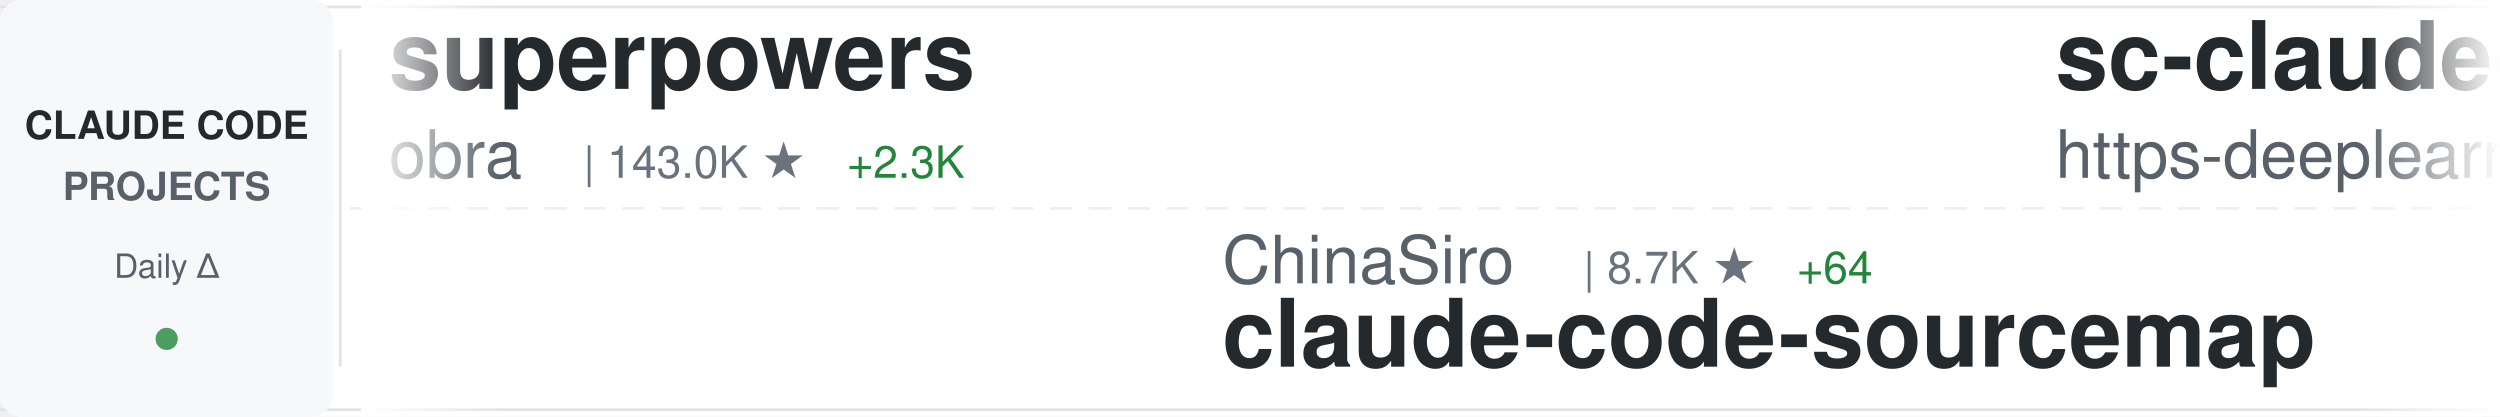
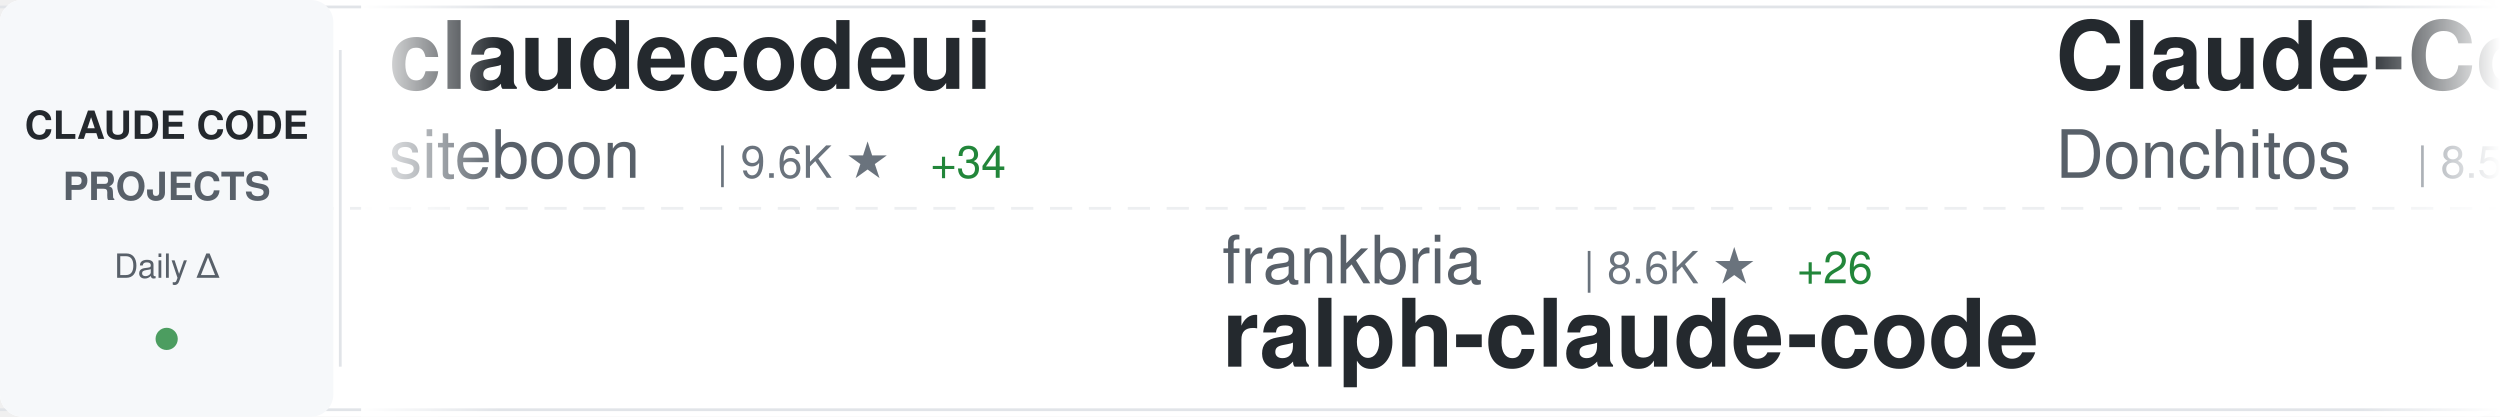
<svg xmlns="http://www.w3.org/2000/svg" width="900" height="150">
  <defs>
    <linearGradient id="awesomeLeftFade" x1="0%" y1="0%" x2="100%" y2="0%">
      <stop offset="0%" style="stop-color:#ffffff;stop-opacity:1" />
      <stop offset="100%" style="stop-color:#ffffff;stop-opacity:0" />
    </linearGradient>
    <linearGradient id="awesomeRightFade" x1="0%" y1="0%" x2="100%" y2="0%">
      <stop offset="0%" style="stop-color:#ffffff;stop-opacity:0" />
      <stop offset="100%" style="stop-color:#ffffff;stop-opacity:1" />
    </linearGradient>
  </defs>
  <rect width="900" height="150" fill="#ffffff" rx="8" />
  <rect x="0" y="2" width="900" height="1" fill="#e1e4e8" />
  <rect x="0" y="147" width="900" height="1" fill="#e1e4e8" />
  <line x1="0" y1="75" x2="900" y2="75" stroke="#e1e4e8" stroke-width="1" stroke-dasharray="8 6" opacity="0.6" />
  <rect x="0" y="0" width="120" height="150" fill="#f6f8fa" rx="8" />
  <text x="60" y="50" font-family="-apple-system, BlinkMacSystemFont, 'Segoe UI', Helvetica, Arial, sans-serif" font-size="14" font-weight="600" fill="#24292e" text-anchor="middle">CLAUDE CODE</text>
  <text x="60" y="72" font-family="-apple-system, BlinkMacSystemFont, 'Segoe UI', Helvetica, Arial, sans-serif" font-size="14" font-weight="600" fill="#586069" text-anchor="middle">PROJECTS</text>
  <text x="60" y="100" font-family="-apple-system, BlinkMacSystemFont, 'Segoe UI', Helvetica, Arial, sans-serif" font-size="12" font-weight="500" fill="#586069" text-anchor="middle">Daily Δ</text>
  <circle cx="60" cy="122" r="4" fill="#22863a" opacity="0.8" />
  <rect x="122" y="18" width="1" height="114" fill="#e1e4e8" />
  <clipPath id="awesomeTickerClip">
    <rect x="130" y="0" width="770" height="150" />
  </clipPath>
  <g clip-path="url(#awesomeTickerClip)">
    <g id="awesomeTickerItems">
      <animateTransform attributeName="transform" attributeType="XML" type="translate" from="0 0" to="-3000 0" dur="54s" repeatCount="indefinite" />
      <g transform="translate(0, 0)">
-         <text x="140" y="32" font-family="-apple-system, BlinkMacSystemFont, 'Segoe UI', Helvetica, Arial, sans-serif" font-size="34" font-weight="600" fill="#24292e">superpowers</text>
-         <text x="140" y="64" font-family="-apple-system, BlinkMacSystemFont, 'Segoe UI', Helvetica, Arial, sans-serif" font-size="24" font-weight="400" fill="#586069">obra</text>
-         <text x="210" y="64" font-family="-apple-system, BlinkMacSystemFont, 'Segoe UI', Helvetica, Arial, sans-serif" font-size="16" font-weight="500" fill="#6a737d">| 143.0K ★</text>
-         <text x="305" y="64" font-family="-apple-system, BlinkMacSystemFont, 'Segoe UI', Helvetica, Arial, sans-serif" font-size="16" font-weight="500" fill="#22863a"> +2.3K</text>
+         <text x="140" y="32" font-family="-apple-system, BlinkMacSystemFont, 'Segoe UI', Helvetica, Arial, sans-serif" font-size="34" font-weight="600" fill="#24292e">claudecodeui</text>
+         <text x="140" y="64" font-family="-apple-system, BlinkMacSystemFont, 'Segoe UI', Helvetica, Arial, sans-serif" font-size="24" font-weight="400" fill="#586069">siteboon</text>
+         <text x="258" y="64" font-family="-apple-system, BlinkMacSystemFont, 'Segoe UI', Helvetica, Arial, sans-serif" font-size="16" font-weight="500" fill="#6a737d">| 9.6K ★</text>
+         <text x="335" y="64" font-family="-apple-system, BlinkMacSystemFont, 'Segoe UI', Helvetica, Arial, sans-serif" font-size="16" font-weight="500" fill="#22863a"> +34</text>
      </g>
      <g transform="translate(300, 0)">
-         <text x="140" y="102" font-family="-apple-system, BlinkMacSystemFont, 'Segoe UI', Helvetica, Arial, sans-serif" font-size="24" font-weight="400" fill="#586069">ChinaSiro</text>
-         <text x="270" y="102" font-family="-apple-system, BlinkMacSystemFont, 'Segoe UI', Helvetica, Arial, sans-serif" font-size="16" font-weight="500" fill="#6a737d">| 8.7K ★</text>
-         <text x="347" y="102" font-family="-apple-system, BlinkMacSystemFont, 'Segoe UI', Helvetica, Arial, sans-serif" font-size="16" font-weight="500" fill="#22863a"> +64</text>
-         <text x="140" y="132" font-family="-apple-system, BlinkMacSystemFont, 'Segoe UI', Helvetica, Arial, sans-serif" font-size="34" font-weight="600" fill="#24292e">claude-code-sourcemap</text>
+         <text x="140" y="102" font-family="-apple-system, BlinkMacSystemFont, 'Segoe UI', Helvetica, Arial, sans-serif" font-size="24" font-weight="400" fill="#586069">frankbria</text>
+         <text x="270" y="102" font-family="-apple-system, BlinkMacSystemFont, 'Segoe UI', Helvetica, Arial, sans-serif" font-size="16" font-weight="500" fill="#6a737d">| 8.6K ★</text>
+         <text x="347" y="102" font-family="-apple-system, BlinkMacSystemFont, 'Segoe UI', Helvetica, Arial, sans-serif" font-size="16" font-weight="500" fill="#22863a"> +26</text>
+         <text x="140" y="132" font-family="-apple-system, BlinkMacSystemFont, 'Segoe UI', Helvetica, Arial, sans-serif" font-size="34" font-weight="600" fill="#24292e">ralph-claude-code</text>
      </g>
      <g transform="translate(600, 0)">
-         <text x="140" y="32" font-family="-apple-system, BlinkMacSystemFont, 'Segoe UI', Helvetica, Arial, sans-serif" font-size="34" font-weight="600" fill="#24292e">sc-claude-code-files</text>
-         <text x="140" y="64" font-family="-apple-system, BlinkMacSystemFont, 'Segoe UI', Helvetica, Arial, sans-serif" font-size="24" font-weight="400" fill="#586069">https-deeplearning-ai</text>
-         <text x="414" y="64" font-family="-apple-system, BlinkMacSystemFont, 'Segoe UI', Helvetica, Arial, sans-serif" font-size="16" font-weight="500" fill="#6a737d">| 480 ★</text>
+         <text x="140" y="32" font-family="-apple-system, BlinkMacSystemFont, 'Segoe UI', Helvetica, Arial, sans-serif" font-size="34" font-weight="600" fill="#24292e">Claude-Code-Game-Studios</text>
+         <text x="140" y="64" font-family="-apple-system, BlinkMacSystemFont, 'Segoe UI', Helvetica, Arial, sans-serif" font-size="24" font-weight="400" fill="#586069">Donchitos</text>
+         <text x="270" y="64" font-family="-apple-system, BlinkMacSystemFont, 'Segoe UI', Helvetica, Arial, sans-serif" font-size="16" font-weight="500" fill="#6a737d">| 8.5K ★</text>
+         <text x="347" y="64" font-family="-apple-system, BlinkMacSystemFont, 'Segoe UI', Helvetica, Arial, sans-serif" font-size="16" font-weight="500" fill="#22863a"> +84</text>
      </g>
      <g transform="translate(900, 0)">
-         <text x="140" y="102" font-family="-apple-system, BlinkMacSystemFont, 'Segoe UI', Helvetica, Arial, sans-serif" font-size="24" font-weight="400" fill="#586069">jarmuine</text>
-         <text x="258" y="102" font-family="-apple-system, BlinkMacSystemFont, 'Segoe UI', Helvetica, Arial, sans-serif" font-size="16" font-weight="500" fill="#6a737d">| 1.9K ★</text>
-         <text x="335" y="102" font-family="-apple-system, BlinkMacSystemFont, 'Segoe UI', Helvetica, Arial, sans-serif" font-size="16" font-weight="500" fill="#22863a"> +30</text>
-         <text x="140" y="132" font-family="-apple-system, BlinkMacSystemFont, 'Segoe UI', Helvetica, Arial, sans-serif" font-size="34" font-weight="600" fill="#24292e">claude-code</text>
+         <text x="140" y="102" font-family="-apple-system, BlinkMacSystemFont, 'Segoe UI', Helvetica, Arial, sans-serif" font-size="24" font-weight="400" fill="#586069">VoltAgent</text>
+         <text x="270" y="102" font-family="-apple-system, BlinkMacSystemFont, 'Segoe UI', Helvetica, Arial, sans-serif" font-size="16" font-weight="500" fill="#6a737d">| 16.8K ★</text>
+         <text x="356" y="102" font-family="-apple-system, BlinkMacSystemFont, 'Segoe UI', Helvetica, Arial, sans-serif" font-size="16" font-weight="500" fill="#22863a"> +105</text>
+         <text x="140" y="132" font-family="-apple-system, BlinkMacSystemFont, 'Segoe UI', Helvetica, Arial, sans-serif" font-size="34" font-weight="600" fill="#24292e">awesome-claude-code-suba...</text>
      </g>
      <g transform="translate(1200, 0)">
-         <text x="140" y="32" font-family="-apple-system, BlinkMacSystemFont, 'Segoe UI', Helvetica, Arial, sans-serif" font-size="34" font-weight="600" fill="#24292e">nanoclaw</text>
-         <text x="140" y="64" font-family="-apple-system, BlinkMacSystemFont, 'Segoe UI', Helvetica, Arial, sans-serif" font-size="24" font-weight="400" fill="#586069">qwibitai</text>
-         <text x="258" y="64" font-family="-apple-system, BlinkMacSystemFont, 'Segoe UI', Helvetica, Arial, sans-serif" font-size="16" font-weight="500" fill="#6a737d">| 27.0K ★</text>
-         <text x="344" y="64" font-family="-apple-system, BlinkMacSystemFont, 'Segoe UI', Helvetica, Arial, sans-serif" font-size="16" font-weight="500" fill="#22863a"> +99</text>
+         <text x="140" y="32" font-family="-apple-system, BlinkMacSystemFont, 'Segoe UI', Helvetica, Arial, sans-serif" font-size="34" font-weight="600" fill="#24292e">claude-code-reverse</text>
+         <text x="140" y="64" font-family="-apple-system, BlinkMacSystemFont, 'Segoe UI', Helvetica, Arial, sans-serif" font-size="24" font-weight="400" fill="#586069">Yuyz0112</text>
+         <text x="258" y="64" font-family="-apple-system, BlinkMacSystemFont, 'Segoe UI', Helvetica, Arial, sans-serif" font-size="16" font-weight="500" fill="#6a737d">| 2.3K ★</text>
+         <text x="335" y="64" font-family="-apple-system, BlinkMacSystemFont, 'Segoe UI', Helvetica, Arial, sans-serif" font-size="16" font-weight="500" fill="#22863a"> +4</text>
      </g>
      <g transform="translate(1500, 0)">
-         <text x="140" y="102" font-family="-apple-system, BlinkMacSystemFont, 'Segoe UI', Helvetica, Arial, sans-serif" font-size="24" font-weight="400" fill="#586069">VineeTagarwaL-code</text>
-         <text x="378" y="102" font-family="-apple-system, BlinkMacSystemFont, 'Segoe UI', Helvetica, Arial, sans-serif" font-size="16" font-weight="500" fill="#6a737d">| 263 ★</text>
-         <text x="446" y="102" font-family="-apple-system, BlinkMacSystemFont, 'Segoe UI', Helvetica, Arial, sans-serif" font-size="16" font-weight="500" fill="#22863a"> +2</text>
-         <text x="140" y="132" font-family="-apple-system, BlinkMacSystemFont, 'Segoe UI', Helvetica, Arial, sans-serif" font-size="34" font-weight="600" fill="#24292e">claude-code</text>
+         <text x="140" y="102" font-family="-apple-system, BlinkMacSystemFont, 'Segoe UI', Helvetica, Arial, sans-serif" font-size="24" font-weight="400" fill="#586069">centminmod</text>
+         <text x="282" y="102" font-family="-apple-system, BlinkMacSystemFont, 'Segoe UI', Helvetica, Arial, sans-serif" font-size="16" font-weight="500" fill="#6a737d">| 2.2K ★</text>
+         <text x="359" y="102" font-family="-apple-system, BlinkMacSystemFont, 'Segoe UI', Helvetica, Arial, sans-serif" font-size="16" font-weight="500" fill="#22863a"> +6</text>
+         <text x="140" y="132" font-family="-apple-system, BlinkMacSystemFont, 'Segoe UI', Helvetica, Arial, sans-serif" font-size="34" font-weight="600" fill="#24292e">my-claude-code-setup</text>
      </g>
      <g transform="translate(1800, 0)">
-         <text x="140" y="32" font-family="-apple-system, BlinkMacSystemFont, 'Segoe UI', Helvetica, Arial, sans-serif" font-size="34" font-weight="600" fill="#24292e">Claude-Code</text>
-         <text x="140" y="64" font-family="-apple-system, BlinkMacSystemFont, 'Segoe UI', Helvetica, Arial, sans-serif" font-size="24" font-weight="400" fill="#586069">pengchengneo</text>
-         <text x="306" y="64" font-family="-apple-system, BlinkMacSystemFont, 'Segoe UI', Helvetica, Arial, sans-serif" font-size="16" font-weight="500" fill="#6a737d">| 1.1K ★</text>
-         <text x="383" y="64" font-family="-apple-system, BlinkMacSystemFont, 'Segoe UI', Helvetica, Arial, sans-serif" font-size="16" font-weight="500" fill="#22863a"> +21</text>
+         <text x="140" y="32" font-family="-apple-system, BlinkMacSystemFont, 'Segoe UI', Helvetica, Arial, sans-serif" font-size="34" font-weight="600" fill="#24292e">claude-task-master</text>
+         <text x="140" y="64" font-family="-apple-system, BlinkMacSystemFont, 'Segoe UI', Helvetica, Arial, sans-serif" font-size="24" font-weight="400" fill="#586069">eyaltoledano</text>
+         <text x="306" y="64" font-family="-apple-system, BlinkMacSystemFont, 'Segoe UI', Helvetica, Arial, sans-serif" font-size="16" font-weight="500" fill="#6a737d">| 26.5K ★</text>
+         <text x="392" y="64" font-family="-apple-system, BlinkMacSystemFont, 'Segoe UI', Helvetica, Arial, sans-serif" font-size="16" font-weight="500" fill="#22863a"> +20</text>
      </g>
      <g transform="translate(2100, 0)">
-         <text x="140" y="102" font-family="-apple-system, BlinkMacSystemFont, 'Segoe UI', Helvetica, Arial, sans-serif" font-size="24" font-weight="400" fill="#586069">fuergaosi233</text>
-         <text x="306" y="102" font-family="-apple-system, BlinkMacSystemFont, 'Segoe UI', Helvetica, Arial, sans-serif" font-size="16" font-weight="500" fill="#6a737d">| 2.4K ★</text>
-         <text x="383" y="102" font-family="-apple-system, BlinkMacSystemFont, 'Segoe UI', Helvetica, Arial, sans-serif" font-size="16" font-weight="500" fill="#22863a"> +11</text>
-         <text x="140" y="132" font-family="-apple-system, BlinkMacSystemFont, 'Segoe UI', Helvetica, Arial, sans-serif" font-size="34" font-weight="600" fill="#24292e">claude-code-proxy</text>
+         <text x="140" y="102" font-family="-apple-system, BlinkMacSystemFont, 'Segoe UI', Helvetica, Arial, sans-serif" font-size="24" font-weight="400" fill="#586069">oboard</text>
+         <text x="234" y="102" font-family="-apple-system, BlinkMacSystemFont, 'Segoe UI', Helvetica, Arial, sans-serif" font-size="16" font-weight="500" fill="#6a737d">| 2.9K ★</text>
+         <text x="311" y="102" font-family="-apple-system, BlinkMacSystemFont, 'Segoe UI', Helvetica, Arial, sans-serif" font-size="16" font-weight="500" fill="#22863a"> +21</text>
+         <text x="140" y="132" font-family="-apple-system, BlinkMacSystemFont, 'Segoe UI', Helvetica, Arial, sans-serif" font-size="34" font-weight="600" fill="#24292e">claude-code-rev</text>
      </g>
      <g transform="translate(2400, 0)">
-         <text x="140" y="32" font-family="-apple-system, BlinkMacSystemFont, 'Segoe UI', Helvetica, Arial, sans-serif" font-size="34" font-weight="600" fill="#24292e">claude-code-source-code-...</text>
-         <text x="140" y="64" font-family="-apple-system, BlinkMacSystemFont, 'Segoe UI', Helvetica, Arial, sans-serif" font-size="24" font-weight="400" fill="#586069">ghuntley</text>
-         <text x="258" y="64" font-family="-apple-system, BlinkMacSystemFont, 'Segoe UI', Helvetica, Arial, sans-serif" font-size="16" font-weight="500" fill="#6a737d">| 970 ★</text>
-         <text x="326" y="64" font-family="-apple-system, BlinkMacSystemFont, 'Segoe UI', Helvetica, Arial, sans-serif" font-size="16" font-weight="500" fill="#22863a"> +2</text>
+         <text x="140" y="32" font-family="-apple-system, BlinkMacSystemFont, 'Segoe UI', Helvetica, Arial, sans-serif" font-size="34" font-weight="600" fill="#24292e">CLIProxyAPI</text>
+         <text x="140" y="64" font-family="-apple-system, BlinkMacSystemFont, 'Segoe UI', Helvetica, Arial, sans-serif" font-size="24" font-weight="400" fill="#586069">router-for-me</text>
+         <text x="318" y="64" font-family="-apple-system, BlinkMacSystemFont, 'Segoe UI', Helvetica, Arial, sans-serif" font-size="16" font-weight="500" fill="#6a737d">| 24.4K ★</text>
+         <text x="404" y="64" font-family="-apple-system, BlinkMacSystemFont, 'Segoe UI', Helvetica, Arial, sans-serif" font-size="16" font-weight="500" fill="#22863a"> +283</text>
      </g>
      <g transform="translate(2700, 0)">
-         <text x="140" y="102" font-family="-apple-system, BlinkMacSystemFont, 'Segoe UI', Helvetica, Arial, sans-serif" font-size="24" font-weight="400" fill="#586069">claude-code-best</text>
-         <text x="354" y="102" font-family="-apple-system, BlinkMacSystemFont, 'Segoe UI', Helvetica, Arial, sans-serif" font-size="16" font-weight="500" fill="#6a737d">| 15.1K ★</text>
-         <text x="440" y="102" font-family="-apple-system, BlinkMacSystemFont, 'Segoe UI', Helvetica, Arial, sans-serif" font-size="16" font-weight="500" fill="#22863a"> +269</text>
-         <text x="140" y="132" font-family="-apple-system, BlinkMacSystemFont, 'Segoe UI', Helvetica, Arial, sans-serif" font-size="34" font-weight="600" fill="#24292e">claude-code</text>
+         <text x="140" y="102" font-family="-apple-system, BlinkMacSystemFont, 'Segoe UI', Helvetica, Arial, sans-serif" font-size="24" font-weight="400" fill="#586069">carlvellotti</text>
+         <text x="306" y="102" font-family="-apple-system, BlinkMacSystemFont, 'Segoe UI', Helvetica, Arial, sans-serif" font-size="16" font-weight="500" fill="#6a737d">| 1.8K ★</text>
+         <text x="383" y="102" font-family="-apple-system, BlinkMacSystemFont, 'Segoe UI', Helvetica, Arial, sans-serif" font-size="16" font-weight="500" fill="#22863a"> +20</text>
+         <text x="140" y="132" font-family="-apple-system, BlinkMacSystemFont, 'Segoe UI', Helvetica, Arial, sans-serif" font-size="34" font-weight="600" fill="#24292e">claude-code-pm-course</text>
      </g>
      <g transform="translate(3000, 0)">
-         <text x="140" y="32" font-family="-apple-system, BlinkMacSystemFont, 'Segoe UI', Helvetica, Arial, sans-serif" font-size="34" font-weight="600" fill="#24292e">superpowers</text>
-         <text x="140" y="64" font-family="-apple-system, BlinkMacSystemFont, 'Segoe UI', Helvetica, Arial, sans-serif" font-size="24" font-weight="400" fill="#586069">obra</text>
-         <text x="210" y="64" font-family="-apple-system, BlinkMacSystemFont, 'Segoe UI', Helvetica, Arial, sans-serif" font-size="16" font-weight="500" fill="#6a737d">| 143.0K ★</text>
-         <text x="305" y="64" font-family="-apple-system, BlinkMacSystemFont, 'Segoe UI', Helvetica, Arial, sans-serif" font-size="16" font-weight="500" fill="#22863a"> +2.3K</text>
+         <text x="140" y="32" font-family="-apple-system, BlinkMacSystemFont, 'Segoe UI', Helvetica, Arial, sans-serif" font-size="34" font-weight="600" fill="#24292e">claudecodeui</text>
+         <text x="140" y="64" font-family="-apple-system, BlinkMacSystemFont, 'Segoe UI', Helvetica, Arial, sans-serif" font-size="24" font-weight="400" fill="#586069">siteboon</text>
+         <text x="258" y="64" font-family="-apple-system, BlinkMacSystemFont, 'Segoe UI', Helvetica, Arial, sans-serif" font-size="16" font-weight="500" fill="#6a737d">| 9.6K ★</text>
+         <text x="335" y="64" font-family="-apple-system, BlinkMacSystemFont, 'Segoe UI', Helvetica, Arial, sans-serif" font-size="16" font-weight="500" fill="#22863a"> +34</text>
      </g>
      <g transform="translate(3300, 0)">
-         <text x="140" y="102" font-family="-apple-system, BlinkMacSystemFont, 'Segoe UI', Helvetica, Arial, sans-serif" font-size="24" font-weight="400" fill="#586069">ChinaSiro</text>
-         <text x="270" y="102" font-family="-apple-system, BlinkMacSystemFont, 'Segoe UI', Helvetica, Arial, sans-serif" font-size="16" font-weight="500" fill="#6a737d">| 8.7K ★</text>
-         <text x="347" y="102" font-family="-apple-system, BlinkMacSystemFont, 'Segoe UI', Helvetica, Arial, sans-serif" font-size="16" font-weight="500" fill="#22863a"> +64</text>
-         <text x="140" y="132" font-family="-apple-system, BlinkMacSystemFont, 'Segoe UI', Helvetica, Arial, sans-serif" font-size="34" font-weight="600" fill="#24292e">claude-code-sourcemap</text>
+         <text x="140" y="102" font-family="-apple-system, BlinkMacSystemFont, 'Segoe UI', Helvetica, Arial, sans-serif" font-size="24" font-weight="400" fill="#586069">frankbria</text>
+         <text x="270" y="102" font-family="-apple-system, BlinkMacSystemFont, 'Segoe UI', Helvetica, Arial, sans-serif" font-size="16" font-weight="500" fill="#6a737d">| 8.6K ★</text>
+         <text x="347" y="102" font-family="-apple-system, BlinkMacSystemFont, 'Segoe UI', Helvetica, Arial, sans-serif" font-size="16" font-weight="500" fill="#22863a"> +26</text>
+         <text x="140" y="132" font-family="-apple-system, BlinkMacSystemFont, 'Segoe UI', Helvetica, Arial, sans-serif" font-size="34" font-weight="600" fill="#24292e">ralph-claude-code</text>
      </g>
      <g transform="translate(3600, 0)">
-         <text x="140" y="32" font-family="-apple-system, BlinkMacSystemFont, 'Segoe UI', Helvetica, Arial, sans-serif" font-size="34" font-weight="600" fill="#24292e">sc-claude-code-files</text>
-         <text x="140" y="64" font-family="-apple-system, BlinkMacSystemFont, 'Segoe UI', Helvetica, Arial, sans-serif" font-size="24" font-weight="400" fill="#586069">https-deeplearning-ai</text>
-         <text x="414" y="64" font-family="-apple-system, BlinkMacSystemFont, 'Segoe UI', Helvetica, Arial, sans-serif" font-size="16" font-weight="500" fill="#6a737d">| 480 ★</text>
+         <text x="140" y="32" font-family="-apple-system, BlinkMacSystemFont, 'Segoe UI', Helvetica, Arial, sans-serif" font-size="34" font-weight="600" fill="#24292e">Claude-Code-Game-Studios</text>
+         <text x="140" y="64" font-family="-apple-system, BlinkMacSystemFont, 'Segoe UI', Helvetica, Arial, sans-serif" font-size="24" font-weight="400" fill="#586069">Donchitos</text>
+         <text x="270" y="64" font-family="-apple-system, BlinkMacSystemFont, 'Segoe UI', Helvetica, Arial, sans-serif" font-size="16" font-weight="500" fill="#6a737d">| 8.5K ★</text>
+         <text x="347" y="64" font-family="-apple-system, BlinkMacSystemFont, 'Segoe UI', Helvetica, Arial, sans-serif" font-size="16" font-weight="500" fill="#22863a"> +84</text>
      </g>
      <g transform="translate(3900, 0)">
-         <text x="140" y="102" font-family="-apple-system, BlinkMacSystemFont, 'Segoe UI', Helvetica, Arial, sans-serif" font-size="24" font-weight="400" fill="#586069">jarmuine</text>
-         <text x="258" y="102" font-family="-apple-system, BlinkMacSystemFont, 'Segoe UI', Helvetica, Arial, sans-serif" font-size="16" font-weight="500" fill="#6a737d">| 1.9K ★</text>
-         <text x="335" y="102" font-family="-apple-system, BlinkMacSystemFont, 'Segoe UI', Helvetica, Arial, sans-serif" font-size="16" font-weight="500" fill="#22863a"> +30</text>
-         <text x="140" y="132" font-family="-apple-system, BlinkMacSystemFont, 'Segoe UI', Helvetica, Arial, sans-serif" font-size="34" font-weight="600" fill="#24292e">claude-code</text>
+         <text x="140" y="102" font-family="-apple-system, BlinkMacSystemFont, 'Segoe UI', Helvetica, Arial, sans-serif" font-size="24" font-weight="400" fill="#586069">VoltAgent</text>
+         <text x="270" y="102" font-family="-apple-system, BlinkMacSystemFont, 'Segoe UI', Helvetica, Arial, sans-serif" font-size="16" font-weight="500" fill="#6a737d">| 16.8K ★</text>
+         <text x="356" y="102" font-family="-apple-system, BlinkMacSystemFont, 'Segoe UI', Helvetica, Arial, sans-serif" font-size="16" font-weight="500" fill="#22863a"> +105</text>
+         <text x="140" y="132" font-family="-apple-system, BlinkMacSystemFont, 'Segoe UI', Helvetica, Arial, sans-serif" font-size="34" font-weight="600" fill="#24292e">awesome-claude-code-suba...</text>
      </g>
    </g>
  </g>
  <rect x="130" y="0" width="50" height="150" fill="url(#awesomeLeftFade)" />
  <rect x="850" y="0" width="50" height="150" fill="url(#awesomeRightFade)" />
</svg>
